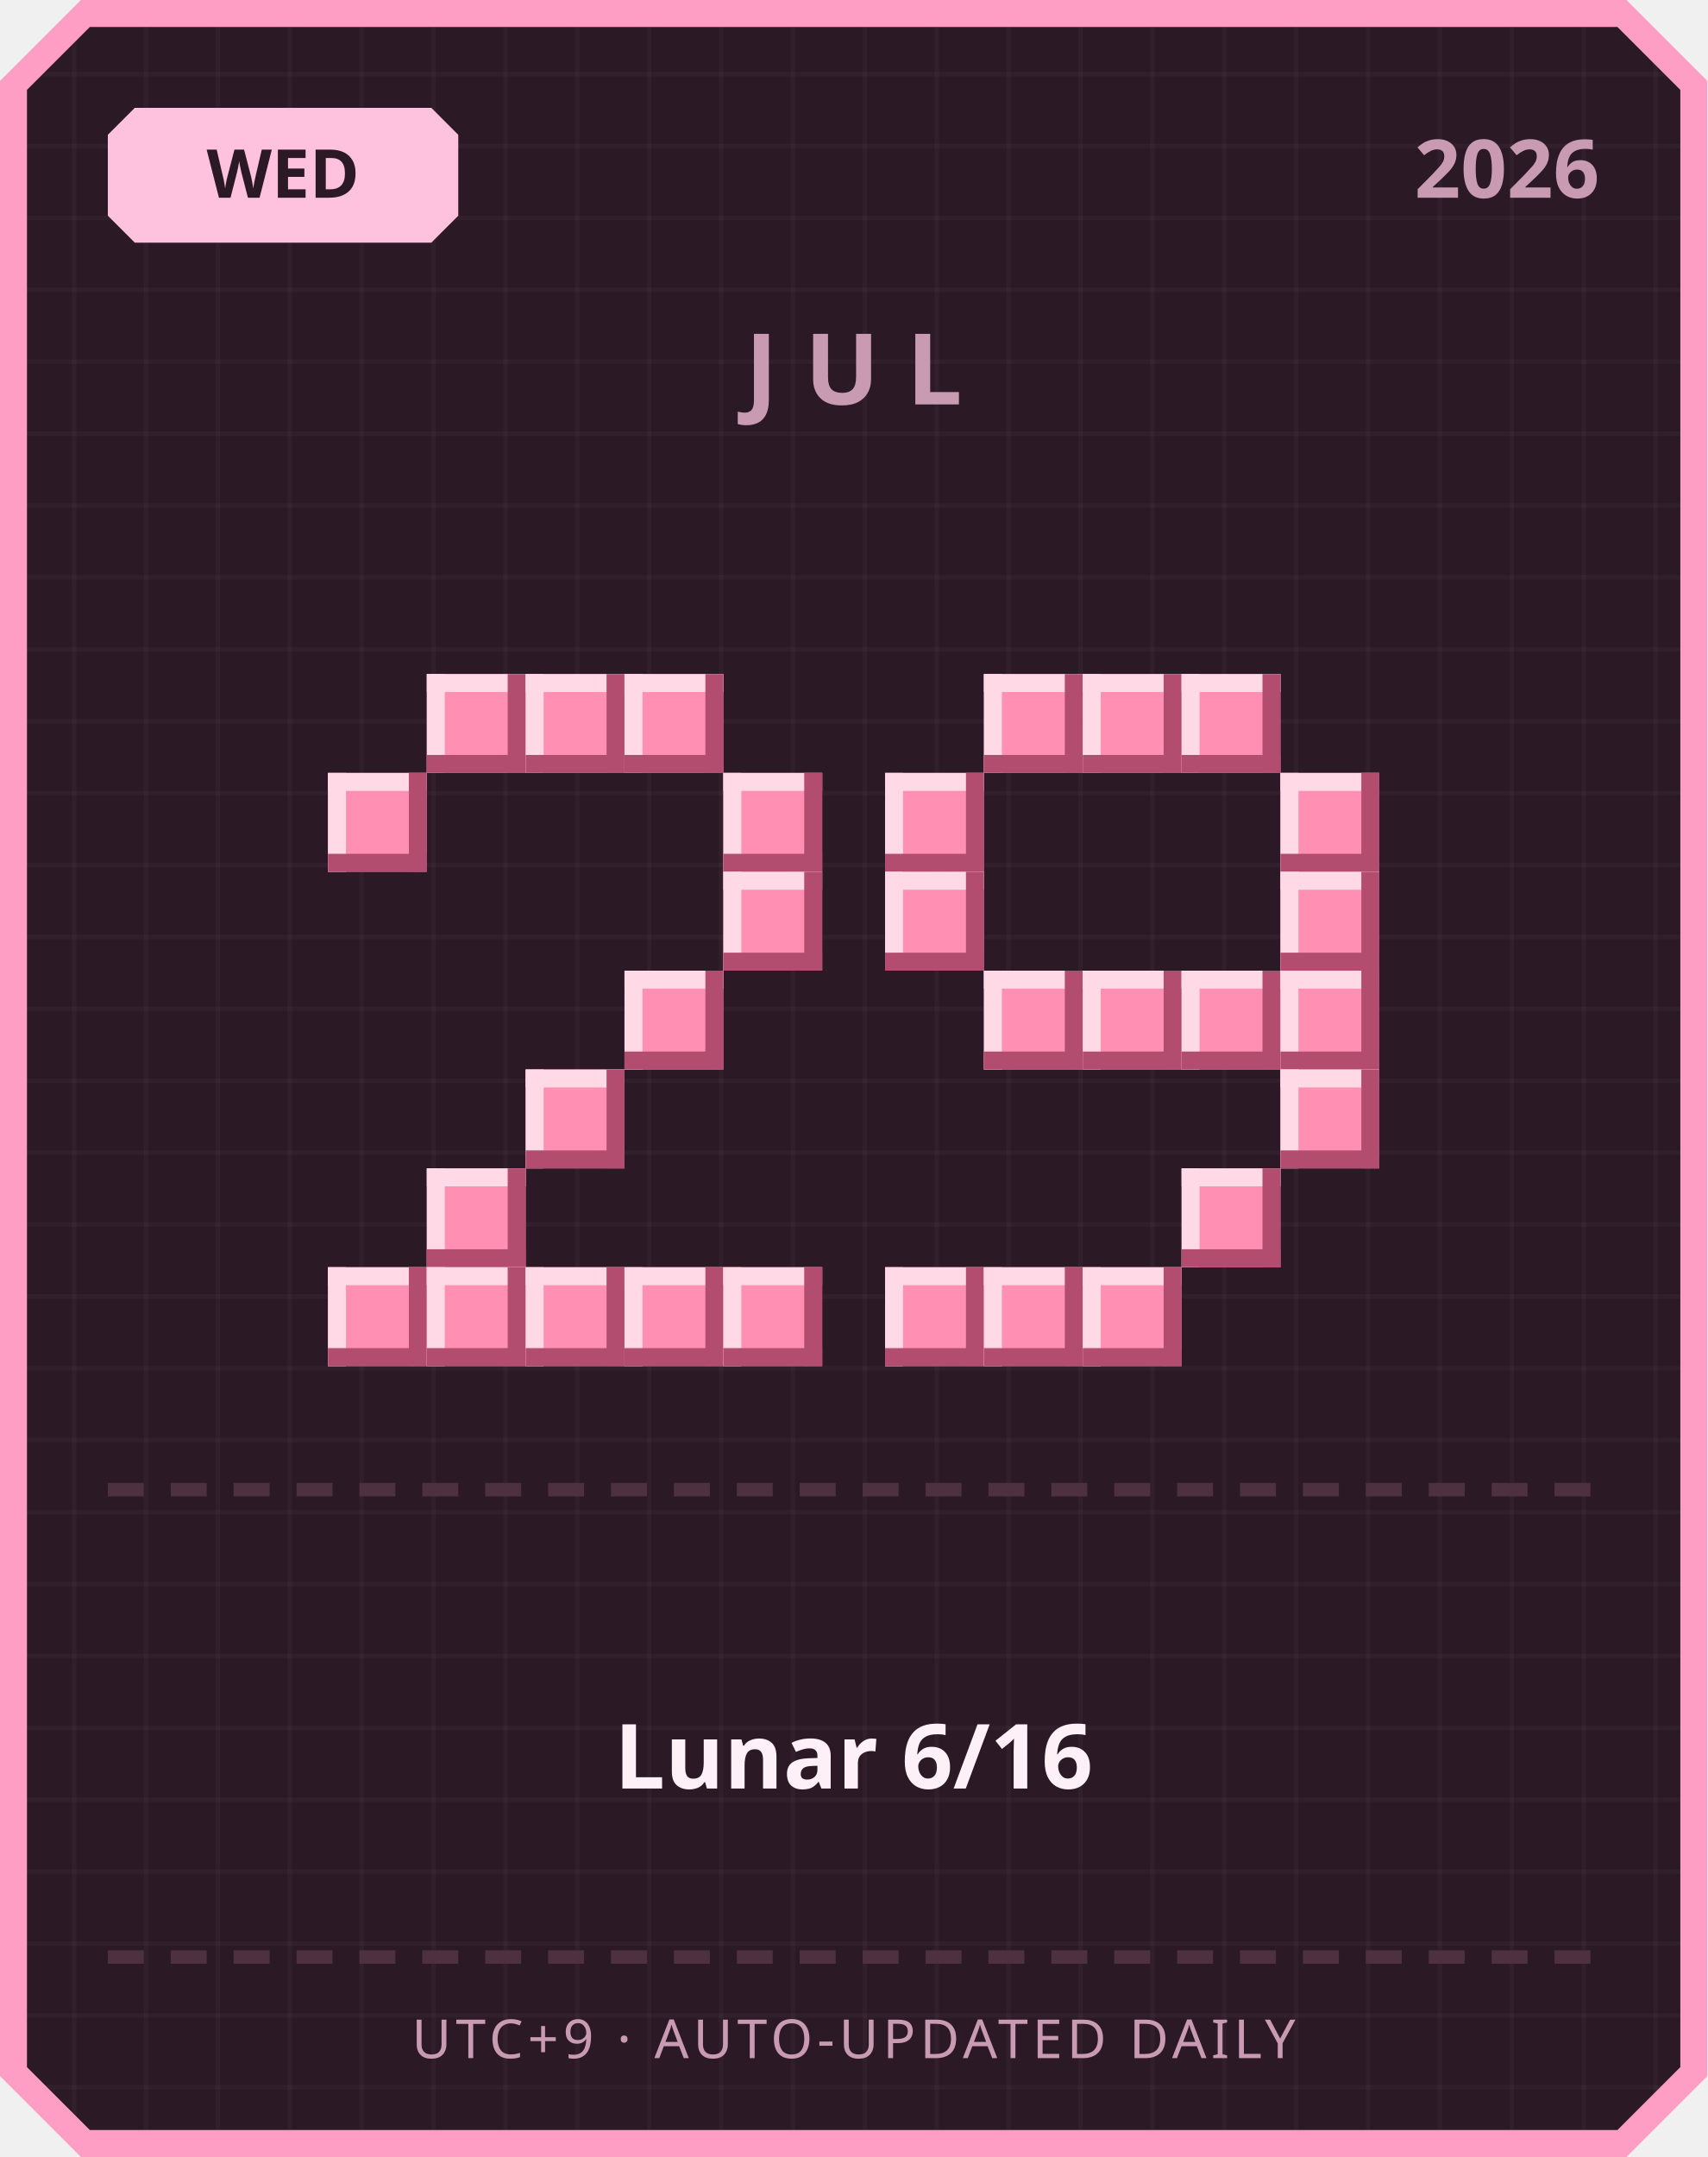
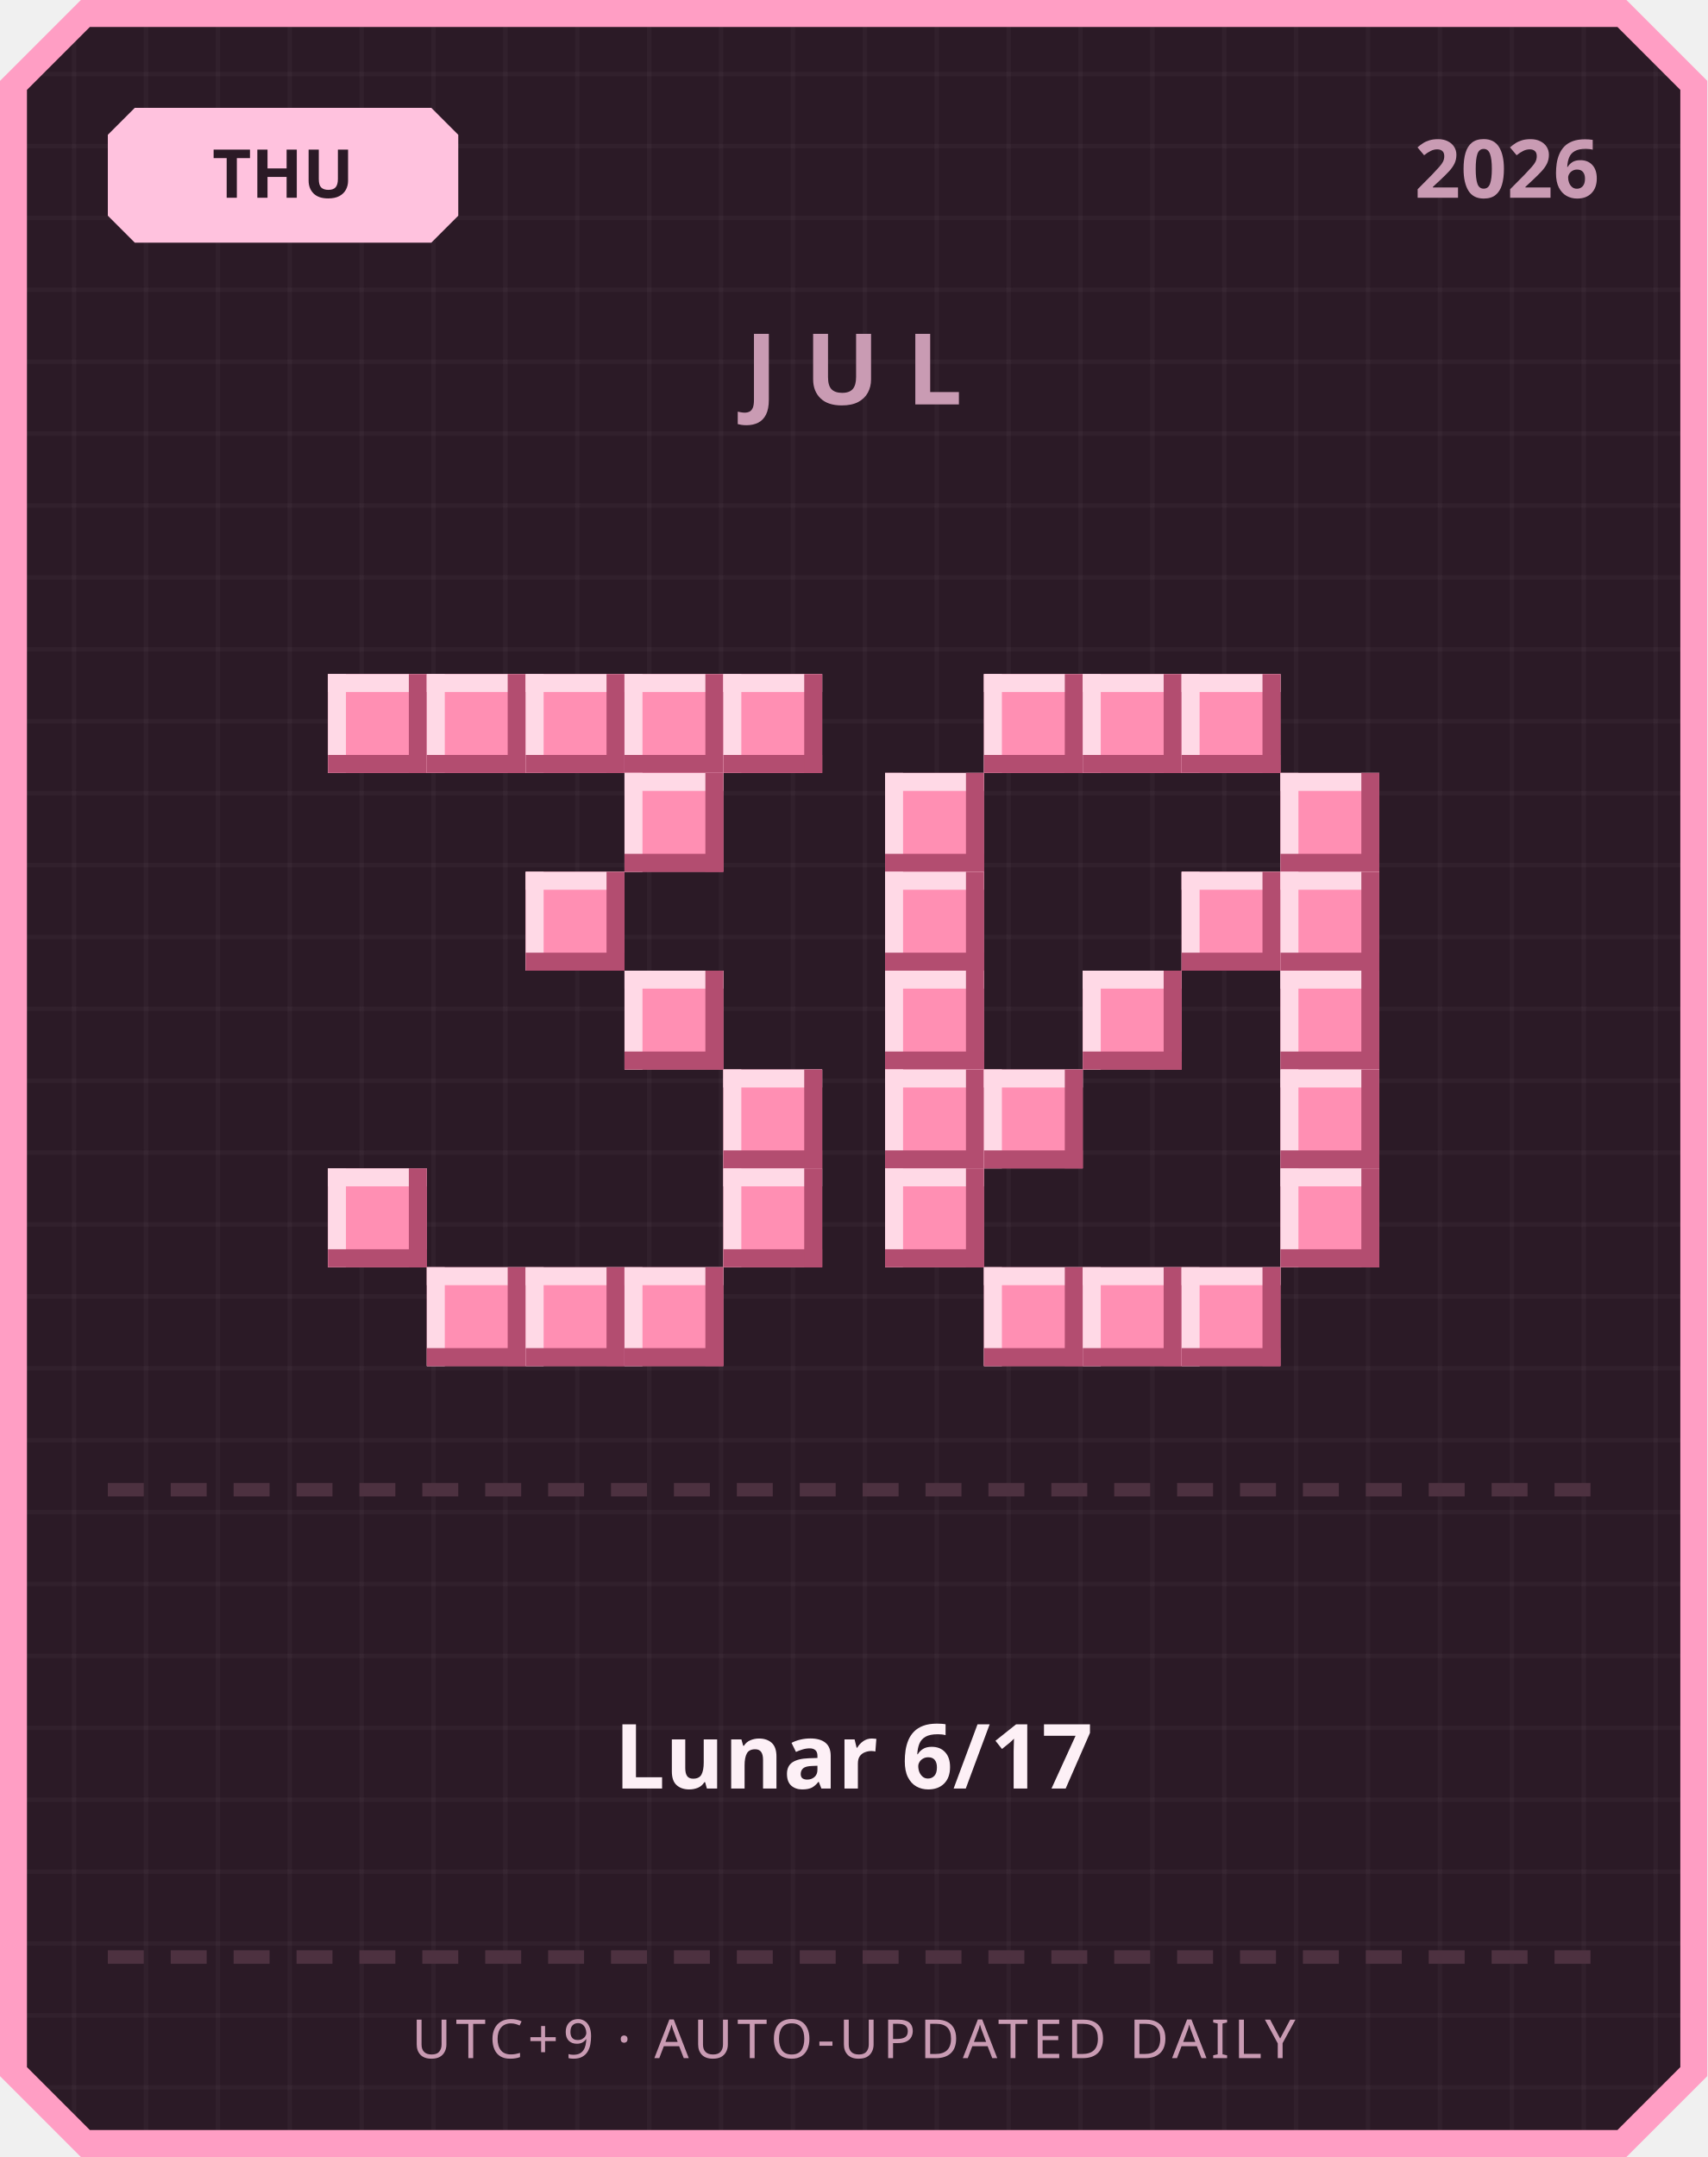
<svg xmlns="http://www.w3.org/2000/svg" width="380" height="480" viewBox="0 0 380 480">
  <defs>
    <pattern id="grid" width="16" height="16" patternUnits="userSpaceOnUse">
      <rect width="16" height="16" fill="#2b1a26" />
      <rect width="1" height="16" fill="#ffffff" opacity="0.03" />
      <rect width="16" height="1" fill="#ffffff" opacity="0.03" />
    </pattern>
  </defs>
  <path d="M 18,0 L 362,0 L 380,18 L 380,462 L 362,480 L 18,480 L 0,462 L 0,18 Z" fill="#ff9ec4" />
  <path d="M 20,6 L 360,6 L 374,20 L 374,460 L 360,474 L 20,474 L 6,460 L 6,20 Z" fill="url(#grid)" />
  <path d="M 30,24 L 96,24 L 102,30 L 102,48 L 96,54 L 30,54 L 24,48 L 24,30 Z" fill="#ffc2de" />
-   <text x="63" y="44" text-anchor="middle" font-family="'Segoe UI', sans-serif" font-size="15" font-weight="700" fill="#2b1a26">WED</text>
+   <text x="63" y="44" text-anchor="middle" font-family="'Segoe UI', sans-serif" font-size="15" font-weight="700" fill="#2b1a26">THU</text>
  <text x="356" y="44" text-anchor="end" font-family="'Segoe UI', sans-serif" font-size="18" font-weight="700" fill="#c99bb3">2026</text>
  <text x="190" y="90" text-anchor="middle" font-family="'Segoe UI', sans-serif" font-size="22" font-weight="700" letter-spacing="6" fill="#c99bb3">JUL</text>
+   <rect x="73" y="150" width="22" height="22" fill="#ff8fb3" />
+   <rect x="73" y="150" width="22" height="4" fill="#ffd9e6" />
+   <rect x="73" y="150" width="4" height="22" fill="#ffd9e6" />
+   <rect x="73" y="168" width="22" height="4" fill="#b34d70" />
+   <rect x="91" y="150" width="4" height="22" fill="#b34d70" />
  <rect x="95" y="150" width="22" height="22" fill="#ff8fb3" />
  <rect x="95" y="150" width="22" height="4" fill="#ffd9e6" />
  <rect x="95" y="150" width="4" height="22" fill="#ffd9e6" />
  <rect x="95" y="168" width="22" height="4" fill="#b34d70" />
  <rect x="113" y="150" width="4" height="22" fill="#b34d70" />
  <rect x="117" y="150" width="22" height="22" fill="#ff8fb3" />
  <rect x="117" y="150" width="22" height="4" fill="#ffd9e6" />
  <rect x="117" y="150" width="4" height="22" fill="#ffd9e6" />
  <rect x="117" y="168" width="22" height="4" fill="#b34d70" />
  <rect x="135" y="150" width="4" height="22" fill="#b34d70" />
  <rect x="139" y="150" width="22" height="22" fill="#ff8fb3" />
  <rect x="139" y="150" width="22" height="4" fill="#ffd9e6" />
  <rect x="139" y="150" width="4" height="22" fill="#ffd9e6" />
  <rect x="139" y="168" width="22" height="4" fill="#b34d70" />
  <rect x="157" y="150" width="4" height="22" fill="#b34d70" />
-   <rect x="73" y="172" width="22" height="22" fill="#ff8fb3" />
-   <rect x="73" y="172" width="22" height="4" fill="#ffd9e6" />
-   <rect x="73" y="172" width="4" height="22" fill="#ffd9e6" />
-   <rect x="73" y="190" width="22" height="4" fill="#b34d70" />
-   <rect x="91" y="172" width="4" height="22" fill="#b34d70" />
-   <rect x="161" y="172" width="22" height="22" fill="#ff8fb3" />
-   <rect x="161" y="172" width="22" height="4" fill="#ffd9e6" />
-   <rect x="161" y="172" width="4" height="22" fill="#ffd9e6" />
-   <rect x="161" y="190" width="22" height="4" fill="#b34d70" />
-   <rect x="179" y="172" width="4" height="22" fill="#b34d70" />
-   <rect x="161" y="194" width="22" height="22" fill="#ff8fb3" />
-   <rect x="161" y="194" width="22" height="4" fill="#ffd9e6" />
-   <rect x="161" y="194" width="4" height="22" fill="#ffd9e6" />
-   <rect x="161" y="212" width="22" height="4" fill="#b34d70" />
-   <rect x="179" y="194" width="4" height="22" fill="#b34d70" />
+   <rect x="161" y="150" width="22" height="22" fill="#ff8fb3" />
+   <rect x="161" y="150" width="22" height="4" fill="#ffd9e6" />
+   <rect x="161" y="150" width="4" height="22" fill="#ffd9e6" />
+   <rect x="161" y="168" width="22" height="4" fill="#b34d70" />
+   <rect x="179" y="150" width="4" height="22" fill="#b34d70" />
+   <rect x="139" y="172" width="22" height="22" fill="#ff8fb3" />
+   <rect x="139" y="172" width="22" height="4" fill="#ffd9e6" />
+   <rect x="139" y="172" width="4" height="22" fill="#ffd9e6" />
+   <rect x="139" y="190" width="22" height="4" fill="#b34d70" />
+   <rect x="157" y="172" width="4" height="22" fill="#b34d70" />
+   <rect x="117" y="194" width="22" height="22" fill="#ff8fb3" />
+   <rect x="117" y="194" width="22" height="4" fill="#ffd9e6" />
+   <rect x="117" y="194" width="4" height="22" fill="#ffd9e6" />
+   <rect x="117" y="212" width="22" height="4" fill="#b34d70" />
+   <rect x="135" y="194" width="4" height="22" fill="#b34d70" />
  <rect x="139" y="216" width="22" height="22" fill="#ff8fb3" />
  <rect x="139" y="216" width="22" height="4" fill="#ffd9e6" />
  <rect x="139" y="216" width="4" height="22" fill="#ffd9e6" />
  <rect x="139" y="234" width="22" height="4" fill="#b34d70" />
  <rect x="157" y="216" width="4" height="22" fill="#b34d70" />
-   <rect x="117" y="238" width="22" height="22" fill="#ff8fb3" />
-   <rect x="117" y="238" width="22" height="4" fill="#ffd9e6" />
-   <rect x="117" y="238" width="4" height="22" fill="#ffd9e6" />
-   <rect x="117" y="256" width="22" height="4" fill="#b34d70" />
-   <rect x="135" y="238" width="4" height="22" fill="#b34d70" />
-   <rect x="95" y="260" width="22" height="22" fill="#ff8fb3" />
-   <rect x="95" y="260" width="22" height="4" fill="#ffd9e6" />
-   <rect x="95" y="260" width="4" height="22" fill="#ffd9e6" />
-   <rect x="95" y="278" width="22" height="4" fill="#b34d70" />
-   <rect x="113" y="260" width="4" height="22" fill="#b34d70" />
-   <rect x="73" y="282" width="22" height="22" fill="#ff8fb3" />
-   <rect x="73" y="282" width="22" height="4" fill="#ffd9e6" />
-   <rect x="73" y="282" width="4" height="22" fill="#ffd9e6" />
-   <rect x="73" y="300" width="22" height="4" fill="#b34d70" />
-   <rect x="91" y="282" width="4" height="22" fill="#b34d70" />
+   <rect x="161" y="238" width="22" height="22" fill="#ff8fb3" />
+   <rect x="161" y="238" width="22" height="4" fill="#ffd9e6" />
+   <rect x="161" y="238" width="4" height="22" fill="#ffd9e6" />
+   <rect x="161" y="256" width="22" height="4" fill="#b34d70" />
+   <rect x="179" y="238" width="4" height="22" fill="#b34d70" />
+   <rect x="73" y="260" width="22" height="22" fill="#ff8fb3" />
+   <rect x="73" y="260" width="22" height="4" fill="#ffd9e6" />
+   <rect x="73" y="260" width="4" height="22" fill="#ffd9e6" />
+   <rect x="73" y="278" width="22" height="4" fill="#b34d70" />
+   <rect x="91" y="260" width="4" height="22" fill="#b34d70" />
+   <rect x="161" y="260" width="22" height="22" fill="#ff8fb3" />
+   <rect x="161" y="260" width="22" height="4" fill="#ffd9e6" />
+   <rect x="161" y="260" width="4" height="22" fill="#ffd9e6" />
+   <rect x="161" y="278" width="22" height="4" fill="#b34d70" />
+   <rect x="179" y="260" width="4" height="22" fill="#b34d70" />
  <rect x="95" y="282" width="22" height="22" fill="#ff8fb3" />
  <rect x="95" y="282" width="22" height="4" fill="#ffd9e6" />
  <rect x="95" y="282" width="4" height="22" fill="#ffd9e6" />
  <rect x="95" y="300" width="22" height="4" fill="#b34d70" />
  <rect x="113" y="282" width="4" height="22" fill="#b34d70" />
  <rect x="117" y="282" width="22" height="22" fill="#ff8fb3" />
  <rect x="117" y="282" width="22" height="4" fill="#ffd9e6" />
  <rect x="117" y="282" width="4" height="22" fill="#ffd9e6" />
  <rect x="117" y="300" width="22" height="4" fill="#b34d70" />
  <rect x="135" y="282" width="4" height="22" fill="#b34d70" />
  <rect x="139" y="282" width="22" height="22" fill="#ff8fb3" />
  <rect x="139" y="282" width="22" height="4" fill="#ffd9e6" />
  <rect x="139" y="282" width="4" height="22" fill="#ffd9e6" />
  <rect x="139" y="300" width="22" height="4" fill="#b34d70" />
  <rect x="157" y="282" width="4" height="22" fill="#b34d70" />
-   <rect x="161" y="282" width="22" height="22" fill="#ff8fb3" />
-   <rect x="161" y="282" width="22" height="4" fill="#ffd9e6" />
-   <rect x="161" y="282" width="4" height="22" fill="#ffd9e6" />
-   <rect x="161" y="300" width="22" height="4" fill="#b34d70" />
-   <rect x="179" y="282" width="4" height="22" fill="#b34d70" />
  <rect x="219" y="150" width="22" height="22" fill="#ff8fb3" />
  <rect x="219" y="150" width="22" height="4" fill="#ffd9e6" />
  <rect x="219" y="150" width="4" height="22" fill="#ffd9e6" />
  <rect x="219" y="168" width="22" height="4" fill="#b34d70" />
  <rect x="237" y="150" width="4" height="22" fill="#b34d70" />
  <rect x="241" y="150" width="22" height="22" fill="#ff8fb3" />
  <rect x="241" y="150" width="22" height="4" fill="#ffd9e6" />
  <rect x="241" y="150" width="4" height="22" fill="#ffd9e6" />
  <rect x="241" y="168" width="22" height="4" fill="#b34d70" />
  <rect x="259" y="150" width="4" height="22" fill="#b34d70" />
  <rect x="263" y="150" width="22" height="22" fill="#ff8fb3" />
  <rect x="263" y="150" width="22" height="4" fill="#ffd9e6" />
  <rect x="263" y="150" width="4" height="22" fill="#ffd9e6" />
  <rect x="263" y="168" width="22" height="4" fill="#b34d70" />
  <rect x="281" y="150" width="4" height="22" fill="#b34d70" />
  <rect x="197" y="172" width="22" height="22" fill="#ff8fb3" />
  <rect x="197" y="172" width="22" height="4" fill="#ffd9e6" />
  <rect x="197" y="172" width="4" height="22" fill="#ffd9e6" />
  <rect x="197" y="190" width="22" height="4" fill="#b34d70" />
  <rect x="215" y="172" width="4" height="22" fill="#b34d70" />
  <rect x="285" y="172" width="22" height="22" fill="#ff8fb3" />
  <rect x="285" y="172" width="22" height="4" fill="#ffd9e6" />
  <rect x="285" y="172" width="4" height="22" fill="#ffd9e6" />
  <rect x="285" y="190" width="22" height="4" fill="#b34d70" />
  <rect x="303" y="172" width="4" height="22" fill="#b34d70" />
  <rect x="197" y="194" width="22" height="22" fill="#ff8fb3" />
  <rect x="197" y="194" width="22" height="4" fill="#ffd9e6" />
  <rect x="197" y="194" width="4" height="22" fill="#ffd9e6" />
  <rect x="197" y="212" width="22" height="4" fill="#b34d70" />
  <rect x="215" y="194" width="4" height="22" fill="#b34d70" />
+   <rect x="263" y="194" width="22" height="22" fill="#ff8fb3" />
+   <rect x="263" y="194" width="22" height="4" fill="#ffd9e6" />
+   <rect x="263" y="194" width="4" height="22" fill="#ffd9e6" />
+   <rect x="263" y="212" width="22" height="4" fill="#b34d70" />
+   <rect x="281" y="194" width="4" height="22" fill="#b34d70" />
  <rect x="285" y="194" width="22" height="22" fill="#ff8fb3" />
  <rect x="285" y="194" width="22" height="4" fill="#ffd9e6" />
  <rect x="285" y="194" width="4" height="22" fill="#ffd9e6" />
  <rect x="285" y="212" width="22" height="4" fill="#b34d70" />
  <rect x="303" y="194" width="4" height="22" fill="#b34d70" />
-   <rect x="219" y="216" width="22" height="22" fill="#ff8fb3" />
-   <rect x="219" y="216" width="22" height="4" fill="#ffd9e6" />
-   <rect x="219" y="216" width="4" height="22" fill="#ffd9e6" />
-   <rect x="219" y="234" width="22" height="4" fill="#b34d70" />
-   <rect x="237" y="216" width="4" height="22" fill="#b34d70" />
+   <rect x="197" y="216" width="22" height="22" fill="#ff8fb3" />
+   <rect x="197" y="216" width="22" height="4" fill="#ffd9e6" />
+   <rect x="197" y="216" width="4" height="22" fill="#ffd9e6" />
+   <rect x="197" y="234" width="22" height="4" fill="#b34d70" />
+   <rect x="215" y="216" width="4" height="22" fill="#b34d70" />
  <rect x="241" y="216" width="22" height="22" fill="#ff8fb3" />
  <rect x="241" y="216" width="22" height="4" fill="#ffd9e6" />
  <rect x="241" y="216" width="4" height="22" fill="#ffd9e6" />
  <rect x="241" y="234" width="22" height="4" fill="#b34d70" />
  <rect x="259" y="216" width="4" height="22" fill="#b34d70" />
-   <rect x="263" y="216" width="22" height="22" fill="#ff8fb3" />
-   <rect x="263" y="216" width="22" height="4" fill="#ffd9e6" />
-   <rect x="263" y="216" width="4" height="22" fill="#ffd9e6" />
-   <rect x="263" y="234" width="22" height="4" fill="#b34d70" />
-   <rect x="281" y="216" width="4" height="22" fill="#b34d70" />
  <rect x="285" y="216" width="22" height="22" fill="#ff8fb3" />
  <rect x="285" y="216" width="22" height="4" fill="#ffd9e6" />
  <rect x="285" y="216" width="4" height="22" fill="#ffd9e6" />
  <rect x="285" y="234" width="22" height="4" fill="#b34d70" />
  <rect x="303" y="216" width="4" height="22" fill="#b34d70" />
+   <rect x="197" y="238" width="22" height="22" fill="#ff8fb3" />
+   <rect x="197" y="238" width="22" height="4" fill="#ffd9e6" />
+   <rect x="197" y="238" width="4" height="22" fill="#ffd9e6" />
+   <rect x="197" y="256" width="22" height="4" fill="#b34d70" />
+   <rect x="215" y="238" width="4" height="22" fill="#b34d70" />
+   <rect x="219" y="238" width="22" height="22" fill="#ff8fb3" />
+   <rect x="219" y="238" width="22" height="4" fill="#ffd9e6" />
+   <rect x="219" y="238" width="4" height="22" fill="#ffd9e6" />
+   <rect x="219" y="256" width="22" height="4" fill="#b34d70" />
+   <rect x="237" y="238" width="4" height="22" fill="#b34d70" />
  <rect x="285" y="238" width="22" height="22" fill="#ff8fb3" />
  <rect x="285" y="238" width="22" height="4" fill="#ffd9e6" />
  <rect x="285" y="238" width="4" height="22" fill="#ffd9e6" />
  <rect x="285" y="256" width="22" height="4" fill="#b34d70" />
  <rect x="303" y="238" width="4" height="22" fill="#b34d70" />
-   <rect x="263" y="260" width="22" height="22" fill="#ff8fb3" />
-   <rect x="263" y="260" width="22" height="4" fill="#ffd9e6" />
-   <rect x="263" y="260" width="4" height="22" fill="#ffd9e6" />
-   <rect x="263" y="278" width="22" height="4" fill="#b34d70" />
-   <rect x="281" y="260" width="4" height="22" fill="#b34d70" />
-   <rect x="197" y="282" width="22" height="22" fill="#ff8fb3" />
-   <rect x="197" y="282" width="22" height="4" fill="#ffd9e6" />
-   <rect x="197" y="282" width="4" height="22" fill="#ffd9e6" />
-   <rect x="197" y="300" width="22" height="4" fill="#b34d70" />
-   <rect x="215" y="282" width="4" height="22" fill="#b34d70" />
+   <rect x="197" y="260" width="22" height="22" fill="#ff8fb3" />
+   <rect x="197" y="260" width="22" height="4" fill="#ffd9e6" />
+   <rect x="197" y="260" width="4" height="22" fill="#ffd9e6" />
+   <rect x="197" y="278" width="22" height="4" fill="#b34d70" />
+   <rect x="215" y="260" width="4" height="22" fill="#b34d70" />
+   <rect x="285" y="260" width="22" height="22" fill="#ff8fb3" />
+   <rect x="285" y="260" width="22" height="4" fill="#ffd9e6" />
+   <rect x="285" y="260" width="4" height="22" fill="#ffd9e6" />
+   <rect x="285" y="278" width="22" height="4" fill="#b34d70" />
+   <rect x="303" y="260" width="4" height="22" fill="#b34d70" />
  <rect x="219" y="282" width="22" height="22" fill="#ff8fb3" />
  <rect x="219" y="282" width="22" height="4" fill="#ffd9e6" />
  <rect x="219" y="282" width="4" height="22" fill="#ffd9e6" />
  <rect x="219" y="300" width="22" height="4" fill="#b34d70" />
  <rect x="237" y="282" width="4" height="22" fill="#b34d70" />
  <rect x="241" y="282" width="22" height="22" fill="#ff8fb3" />
  <rect x="241" y="282" width="22" height="4" fill="#ffd9e6" />
  <rect x="241" y="282" width="4" height="22" fill="#ffd9e6" />
  <rect x="241" y="300" width="22" height="4" fill="#b34d70" />
  <rect x="259" y="282" width="4" height="22" fill="#b34d70" />
+   <rect x="263" y="282" width="22" height="22" fill="#ff8fb3" />
+   <rect x="263" y="282" width="22" height="4" fill="#ffd9e6" />
+   <rect x="263" y="282" width="4" height="22" fill="#ffd9e6" />
+   <rect x="263" y="300" width="22" height="4" fill="#b34d70" />
+   <rect x="281" y="282" width="4" height="22" fill="#b34d70" />
  <rect x="24" y="330" width="8" height="3" fill="#4d3140" />
  <rect x="38" y="330" width="8" height="3" fill="#4d3140" />
  <rect x="52" y="330" width="8" height="3" fill="#4d3140" />
  <rect x="66" y="330" width="8" height="3" fill="#4d3140" />
  <rect x="80" y="330" width="8" height="3" fill="#4d3140" />
  <rect x="94" y="330" width="8" height="3" fill="#4d3140" />
  <rect x="108" y="330" width="8" height="3" fill="#4d3140" />
  <rect x="122" y="330" width="8" height="3" fill="#4d3140" />
  <rect x="136" y="330" width="8" height="3" fill="#4d3140" />
  <rect x="150" y="330" width="8" height="3" fill="#4d3140" />
  <rect x="164" y="330" width="8" height="3" fill="#4d3140" />
  <rect x="178" y="330" width="8" height="3" fill="#4d3140" />
  <rect x="192" y="330" width="8" height="3" fill="#4d3140" />
  <rect x="206" y="330" width="8" height="3" fill="#4d3140" />
  <rect x="220" y="330" width="8" height="3" fill="#4d3140" />
  <rect x="234" y="330" width="8" height="3" fill="#4d3140" />
  <rect x="248" y="330" width="8" height="3" fill="#4d3140" />
  <rect x="262" y="330" width="8" height="3" fill="#4d3140" />
  <rect x="276" y="330" width="8" height="3" fill="#4d3140" />
  <rect x="290" y="330" width="8" height="3" fill="#4d3140" />
  <rect x="304" y="330" width="8" height="3" fill="#4d3140" />
  <rect x="318" y="330" width="8" height="3" fill="#4d3140" />
  <rect x="332" y="330" width="8" height="3" fill="#4d3140" />
  <rect x="346" y="330" width="8" height="3" fill="#4d3140" />
-   <text x="190" y="398" text-anchor="middle" font-family="'Segoe UI', 'Microsoft JhengHei', sans-serif" font-size="20" font-weight="700" fill="#fdf0f6">Lunar 6/16</text>
+   <text x="190" y="398" text-anchor="middle" font-family="'Segoe UI', 'Microsoft JhengHei', sans-serif" font-size="20" font-weight="700" fill="#fdf0f6">Lunar 6/17</text>
  <rect x="24" y="434" width="8" height="3" fill="#4d3140" />
  <rect x="38" y="434" width="8" height="3" fill="#4d3140" />
  <rect x="52" y="434" width="8" height="3" fill="#4d3140" />
  <rect x="66" y="434" width="8" height="3" fill="#4d3140" />
  <rect x="80" y="434" width="8" height="3" fill="#4d3140" />
  <rect x="94" y="434" width="8" height="3" fill="#4d3140" />
  <rect x="108" y="434" width="8" height="3" fill="#4d3140" />
  <rect x="122" y="434" width="8" height="3" fill="#4d3140" />
  <rect x="136" y="434" width="8" height="3" fill="#4d3140" />
  <rect x="150" y="434" width="8" height="3" fill="#4d3140" />
  <rect x="164" y="434" width="8" height="3" fill="#4d3140" />
  <rect x="178" y="434" width="8" height="3" fill="#4d3140" />
  <rect x="192" y="434" width="8" height="3" fill="#4d3140" />
  <rect x="206" y="434" width="8" height="3" fill="#4d3140" />
  <rect x="220" y="434" width="8" height="3" fill="#4d3140" />
  <rect x="234" y="434" width="8" height="3" fill="#4d3140" />
  <rect x="248" y="434" width="8" height="3" fill="#4d3140" />
  <rect x="262" y="434" width="8" height="3" fill="#4d3140" />
  <rect x="276" y="434" width="8" height="3" fill="#4d3140" />
  <rect x="290" y="434" width="8" height="3" fill="#4d3140" />
  <rect x="304" y="434" width="8" height="3" fill="#4d3140" />
  <rect x="318" y="434" width="8" height="3" fill="#4d3140" />
  <rect x="332" y="434" width="8" height="3" fill="#4d3140" />
  <rect x="346" y="434" width="8" height="3" fill="#4d3140" />
  <text x="190" y="458" text-anchor="middle" font-family="'Segoe UI', sans-serif" font-size="12" letter-spacing="1" fill="#c99bb3">UTC+9 · AUTO-UPDATED DAILY</text>
</svg>
